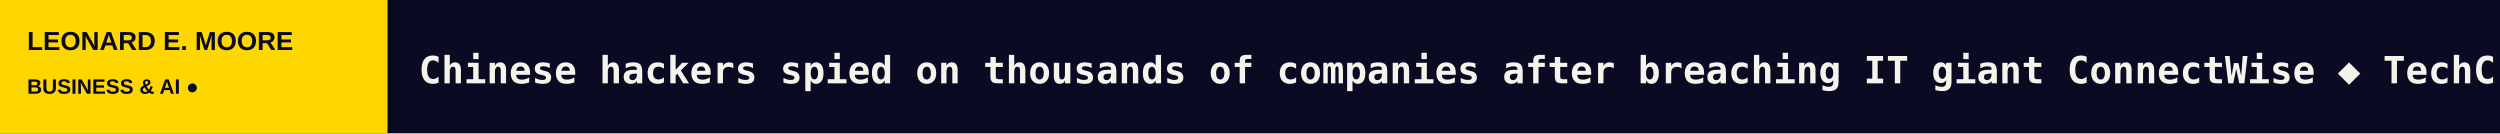
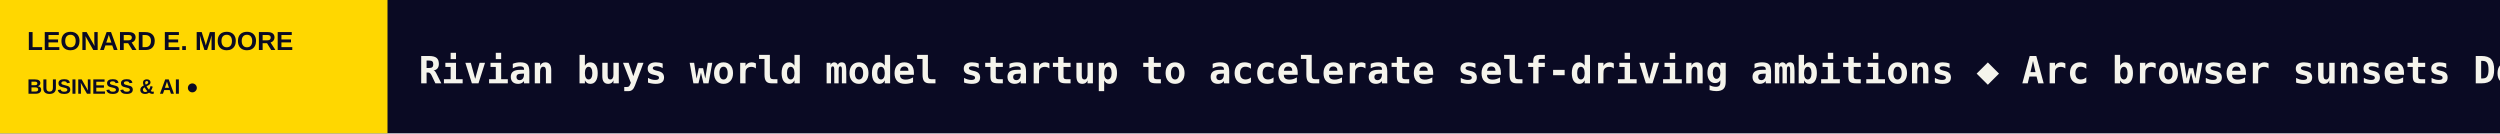
<svg xmlns="http://www.w3.org/2000/svg" width="1200" height="64" viewBox="0 0 1200 64" role="img" aria-label="LEONARD E. MOORE scrolling headlines">
  <rect width="1200" height="64" fill="#0A0A23" />
  <rect width="186" height="64" fill="#FFD700" />
  <text x="13" y="24" fill="#0A0A23" font-size="12.5" font-family="Arial,sans-serif" font-weight="800">LEONARD E. MOORE</text>
  <text x="13" y="45" fill="#0A0A23" font-size="10" font-family="Arial,sans-serif" font-weight="800">BUSINESS &amp; AI  ●</text>
  <defs>
    <clipPath id="window">
      <rect x="186" y="0" width="1014" height="64" />
    </clipPath>
  </defs>
  <g clip-path="url(#window)">
    <g>
-       <text x="201" y="40" font-size="18" font-weight="600" font-family="monospace" fill="#F5F4EC" textLength="4776" lengthAdjust="spacing">Chinese hackers spied on thousands of companies after breaching IT giant ConnectWise   ◆   TechCrunch Disrupt 2026 Startup Battlefield 200: Celebrating outstanding achievements   ◆   Uber puts all 30,000 employees on ChatGPT Work   ◆   Tesla is prepping a Cybercab onslaught   ◆   Spotify confirms Family Plan crackdown, but calls it a ‘routine improvement’   ◆   Investors break down how founders can raise a Series A today   ◆   </text>
-       <text x="4977" y="40" font-size="18" font-weight="600" font-family="monospace" fill="#F5F4EC" textLength="4776" lengthAdjust="spacing">Chinese hackers spied on thousands of companies after breaching IT giant ConnectWise   ◆   TechCrunch Disrupt 2026 Startup Battlefield 200: Celebrating outstanding achievements   ◆   Uber puts all 30,000 employees on ChatGPT Work   ◆   Tesla is prepping a Cybercab onslaught   ◆   Spotify confirms Family Plan crackdown, but calls it a ‘routine improvement’   ◆   Investors break down how founders can raise a Series A today   ◆   </text>
-       <animateTransform attributeName="transform" type="translate" from="0 0" to="-4776 0" dur="70s" repeatCount="indefinite" />
+       <text x="201" y="40" font-size="18" font-weight="600" font-family="monospace" fill="#F5F4EC" textLength="5359" lengthAdjust="spacing">Rivian buys world model startup to accelerate self-driving ambitions   ◆   Arc browser sunsets December 22 as The Browser Company doubles down on Dia   ◆   The secret to fast startup growth isn’t early sales, top names in tech say   ◆   1Password launches a way for AI agents to log in on your behalf without seeing your password   ◆   Canva releases its first image generation model   ◆   OpenAI makes its Jev competitor widely available as decision model competition heats up   ◆   </text>
+       <text x="5560" y="40" font-size="18" font-weight="600" font-family="monospace" fill="#F5F4EC" textLength="5359" lengthAdjust="spacing">Rivian buys world model startup to accelerate self-driving ambitions   ◆   Arc browser sunsets December 22 as The Browser Company doubles down on Dia   ◆   The secret to fast startup growth isn’t early sales, top names in tech say   ◆   1Password launches a way for AI agents to log in on your behalf without seeing your password   ◆   Canva releases its first image generation model   ◆   OpenAI makes its Jev competitor widely available as decision model competition heats up   ◆   </text>
+       <animateTransform attributeName="transform" type="translate" from="0 0" to="-5359 0" dur="79s" repeatCount="indefinite" />
    </g>
  </g>
</svg>
